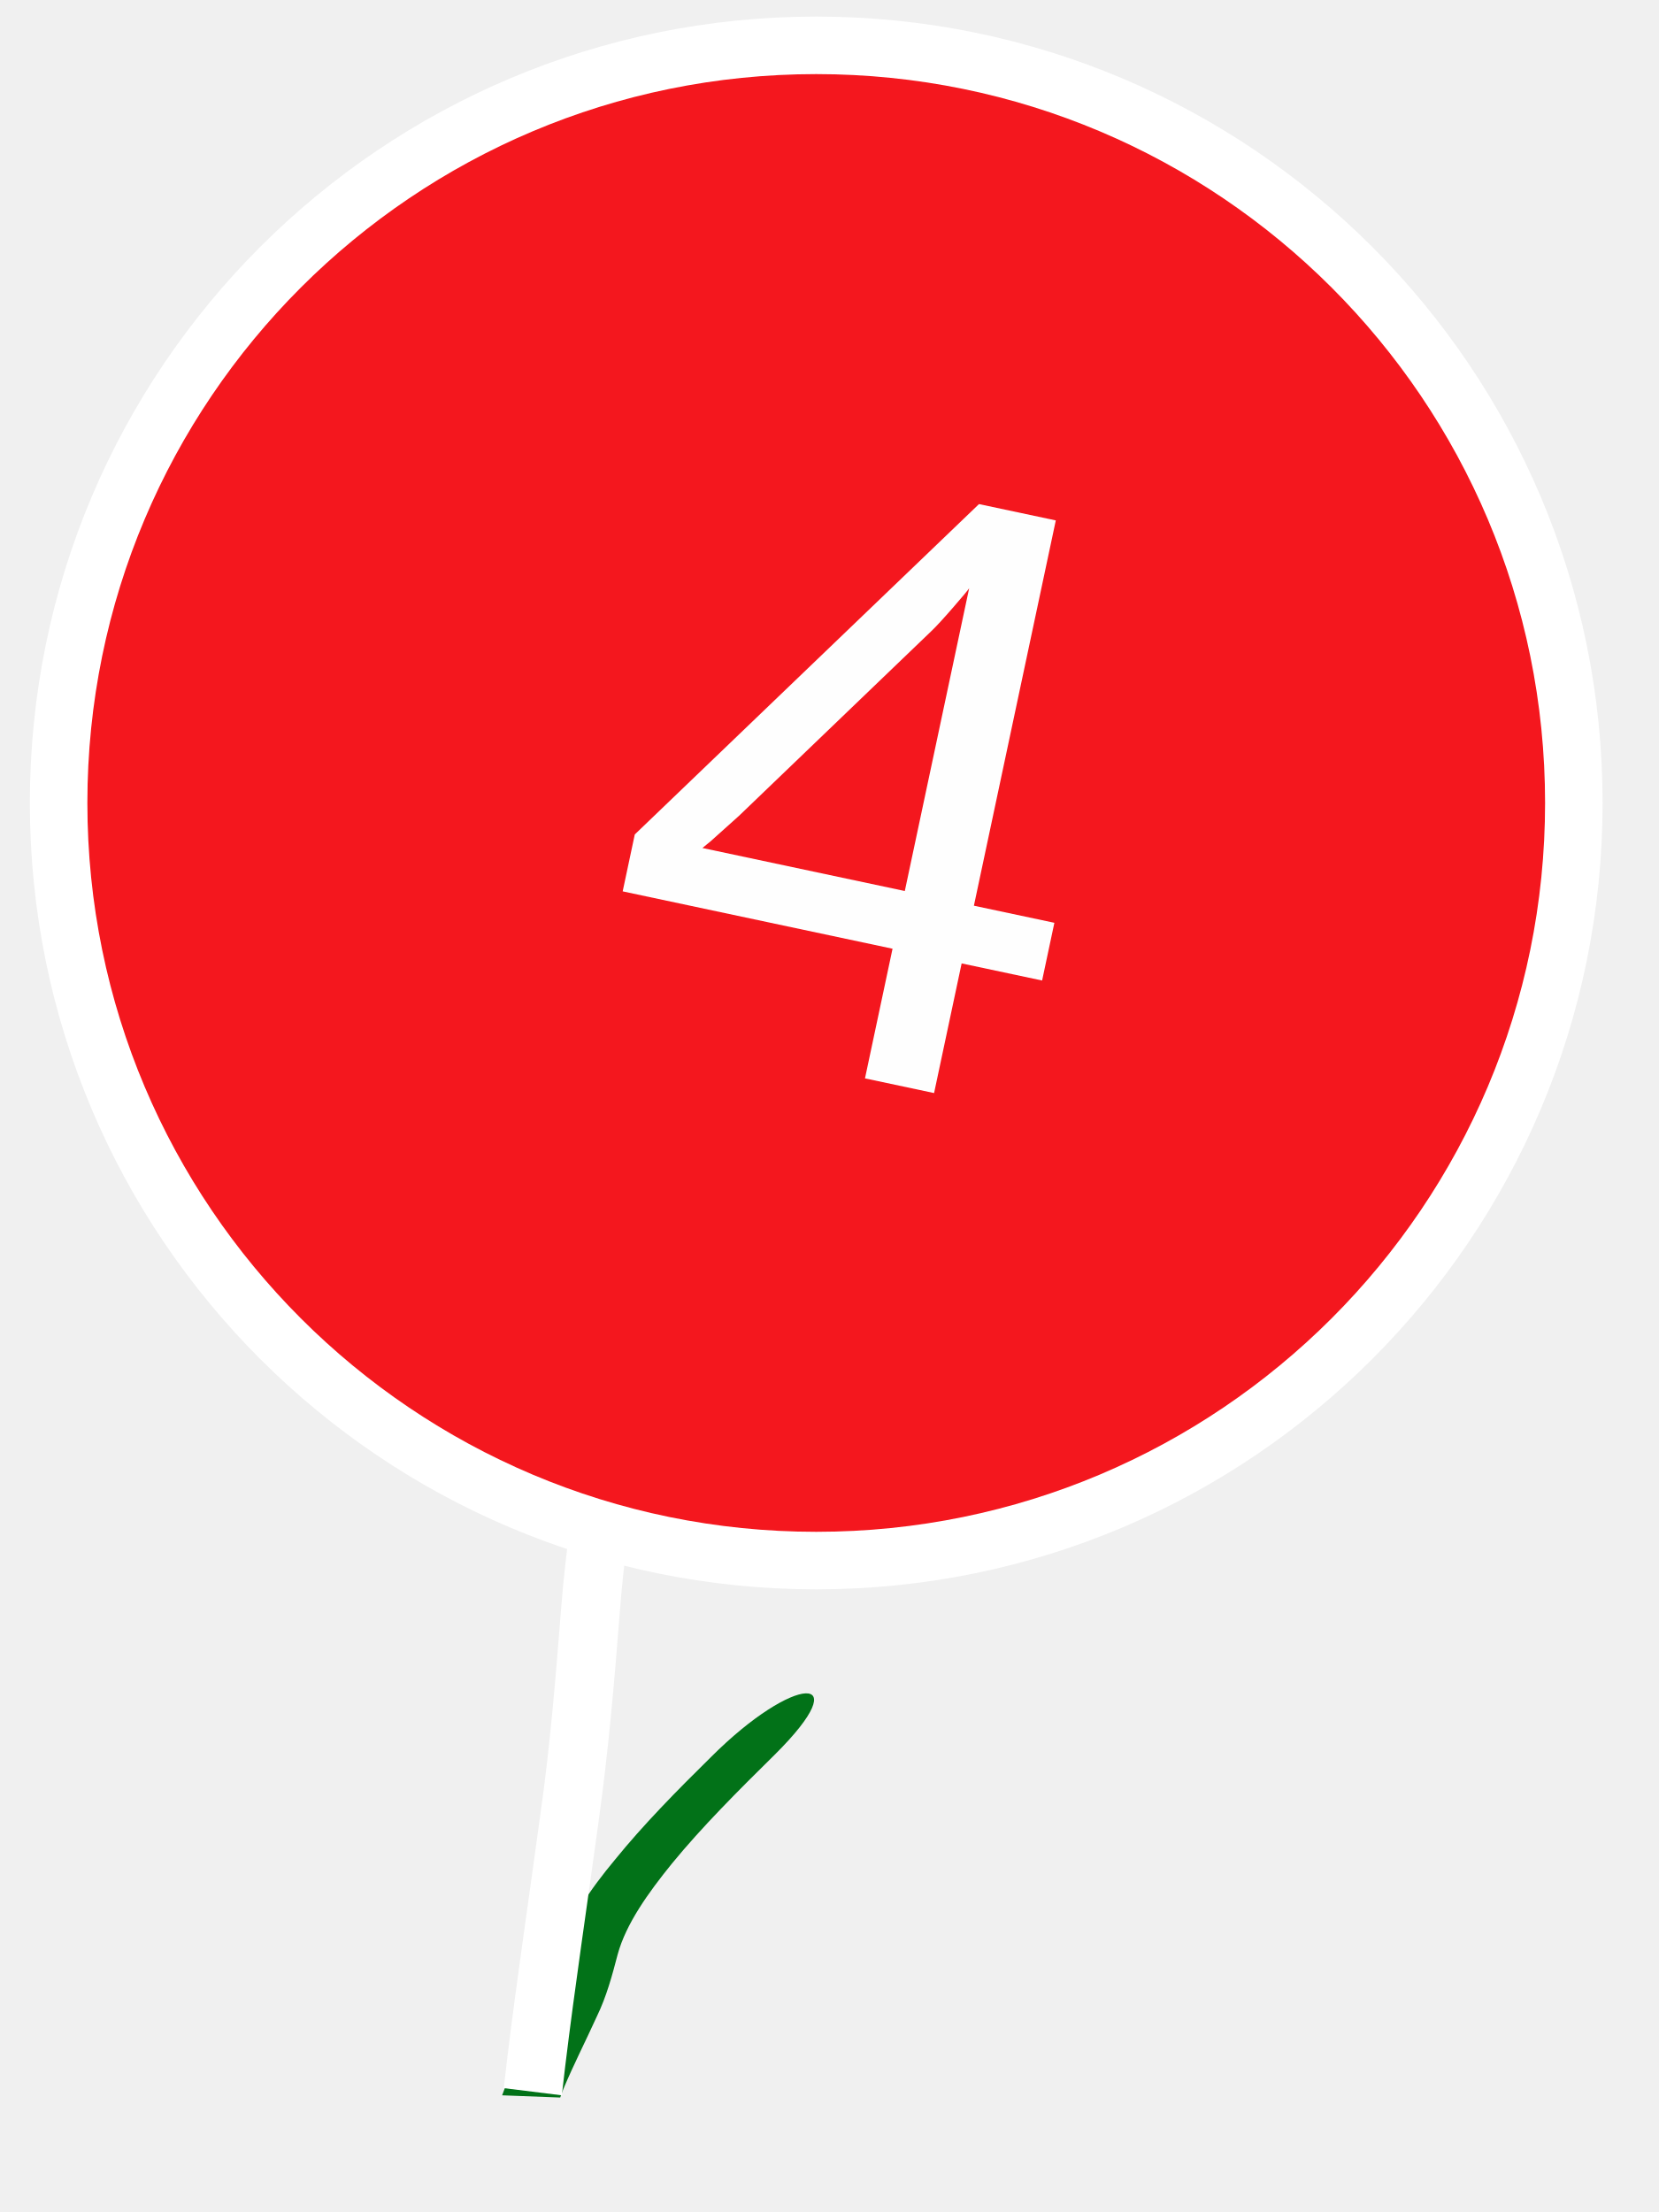
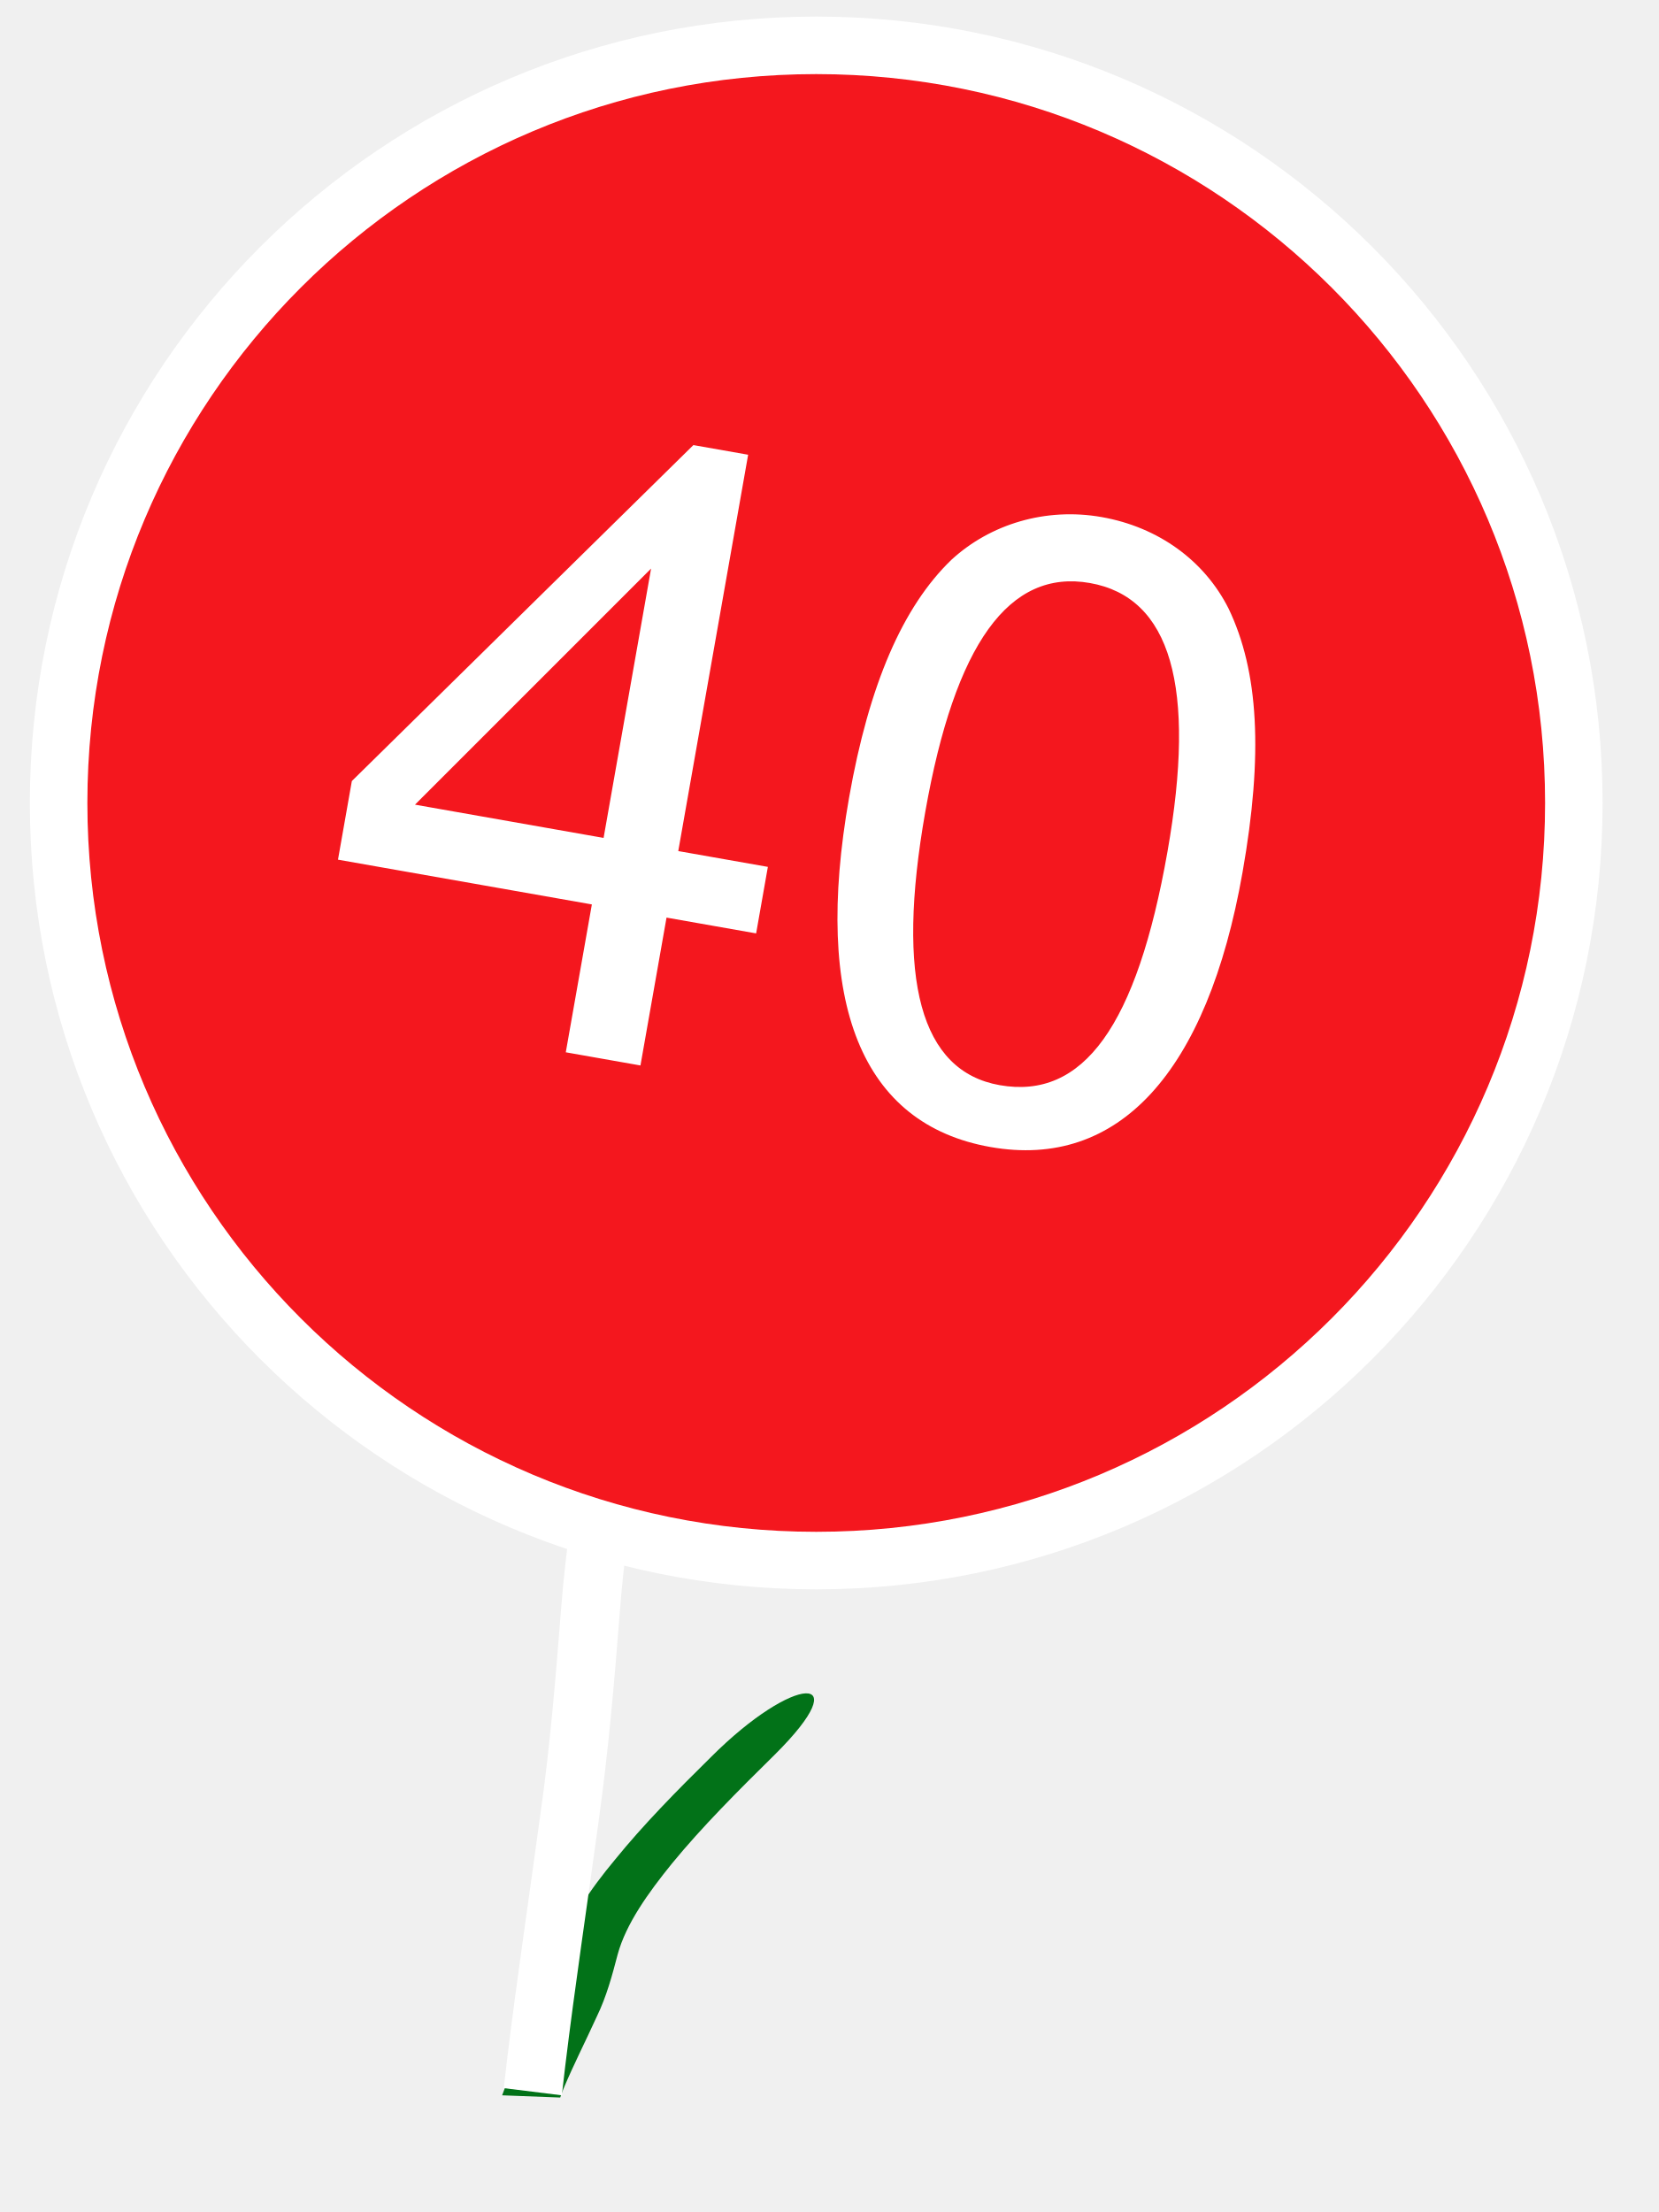
- <svg xmlns="http://www.w3.org/2000/svg" xml:space="preserve" width="30mm" height="40mm" version="1.1" style="shape-rendering:geometricPrecision; text-rendering:geometricPrecision; image-rendering:optimizeQuality; fill-rule:evenodd; clip-rule:evenodd" viewBox="0 0 3000 4000">
-   <defs>
-     <font id="FontID0" horiz-adv-x="667" font-variant="normal" style="fill-rule:nonzero" font-weight="400">
-       <font-face font-family="Arial">
-         <font-face-src>
-           <font-face-name name="Arial" />
-         </font-face-src>
-       </font-face>
-       <missing-glyph>
-         <path d="M0 0z" />
-       </missing-glyph>
-       <glyph unicode="4" horiz-adv-x="556" d="M322.998 0l0 171 -310.995 0 0 81 326.995 464 71.999 0 0 -464 97.006 0 0 -81 -97.006 0 0 -171 -87.999 0zm0 252l0 322.166 -224.497 -322.166 224.497 0z" />
-     </font>
-     <style type="text/css">
-    
-     @font-face { font-family:"Arial";font-variant:normal;font-weight:normal;src:url("#FontID0") format(svg)}
-     .fil3 {fill:#FEFEFE}
-     .fil0 {fill:#027218}
-     .fil2 {fill:#F4171E}
-     .fil1 {fill:white}
-     .fnt0 {font-weight:normal;font-size:1538.77px;font-family:'Arial'}
-    
-   </style>
-   </defs>
-   <g id="Слой_x0020_1">
-     <path class="fil0" d="M1401 3173c-66,65 -132,131 -186,197 -43,53 -83,109 -98,164 -10,38 -20,76 -38,113 -20,44 -42,87 -60,130l-6 16 -105 -4 6 -16c18,-43 40,-86 60,-130 18,-37 28,-74 38,-111 15,-57 55,-115 100,-169 51,-63 112,-125 174,-186 150,-150 267,-155 115,-4z" />
-     <path class="fil1" d="M1313 1626l-10 -5 -72 -40 25 -46c29,-52 58,-106 90,-156 22,-34 55,-84 104,-62 57,24 29,107 18,151 -19,75 -42,149 -64,223 -66,221 -132,442 -186,666 -43,181 -83,371 -97,556 -10,128 -21,256 -39,384 -20,147 -42,292 -60,440l-6 52 -105 -13 6 -52c18,-148 40,-294 60,-442 18,-125 28,-251 38,-377 15,-191 56,-386 100,-572 51,-212 112,-421 175,-629l0 -1c7,-26 15,-51 23,-77z" />
-     <circle class="fil1" cx="1476" cy="1452" r="1422" />
-     <path class="fil2" d="M1476 134c728,0 1318,590 1318,1318 0,728 -590,1318 -1318,1318 -728,0 -1318,-590 -1318,-1318 0,-728 590,-1318 1318,-1318z" />
-     <g transform="matrix(0.978148 0.207912 -0.207912 0.978148 -9.75971 -429.191)">
-       <text x="1500" y="2000" class="fil3 fnt0">4</text>
-     </g>
+ <svg width="30mm" height="40mm" version="1.1" viewBox="0 0 3000 4000">
+   <g>
+     <path fill="#027218" d="M1401 3173c-66,65 -132,131 -186,197 -43,53 -83,109 -98,164 -10,38 -20,76 -38,113 -20,44 -42,87 -60,130l-6 16 -105 -4 6 -16c18,-43 40,-86 60,-130 18,-37 28,-74 38,-111 15,-57 55,-115 100,-169 51,-63 112,-125 174,-186 150,-150 267,-155 115,-4z" />
+     <path fill="white" d="M1313 1626l-10 -5 -72 -40 25 -46c29,-52 58,-106 90,-156 22,-34 55,-84 104,-62 57,24 29,107 18,151 -19,75 -42,149 -64,223 -66,221 -132,442 -186,666 -43,181 -83,371 -97,556 -10,128 -21,256 -39,384 -20,147 -42,292 -60,440l-6 52 -105 -13 6 -52c18,-148 40,-294 60,-442 18,-125 28,-251 38,-377 15,-191 56,-386 100,-572 51,-212 112,-421 175,-629l0 -1c7,-26 15,-51 23,-77z" />
+     <circle fill="white" cx="1476" cy="1452" r="1422" />
+     <path fill="#F4171E" d="M1476 134c728,0 1318,590 1318,1318 0,728 -590,1318 -1318,1318 -728,0 -1318,-590 -1318,-1318 0,-728 590,-1318 1318,-1318z" />
  </g>
+   <text stroke="#000" transform="rotate(10 1402,1358) matrix(65,0,0,64.6,-71644,-94552) " text-anchor="middle" font-family="Helvetica, Arial, sans-serif" font-size="24" id="svg_5" y="1494" x="1125" stroke-width="0" fill="#ffffff">40</text>
</svg>
